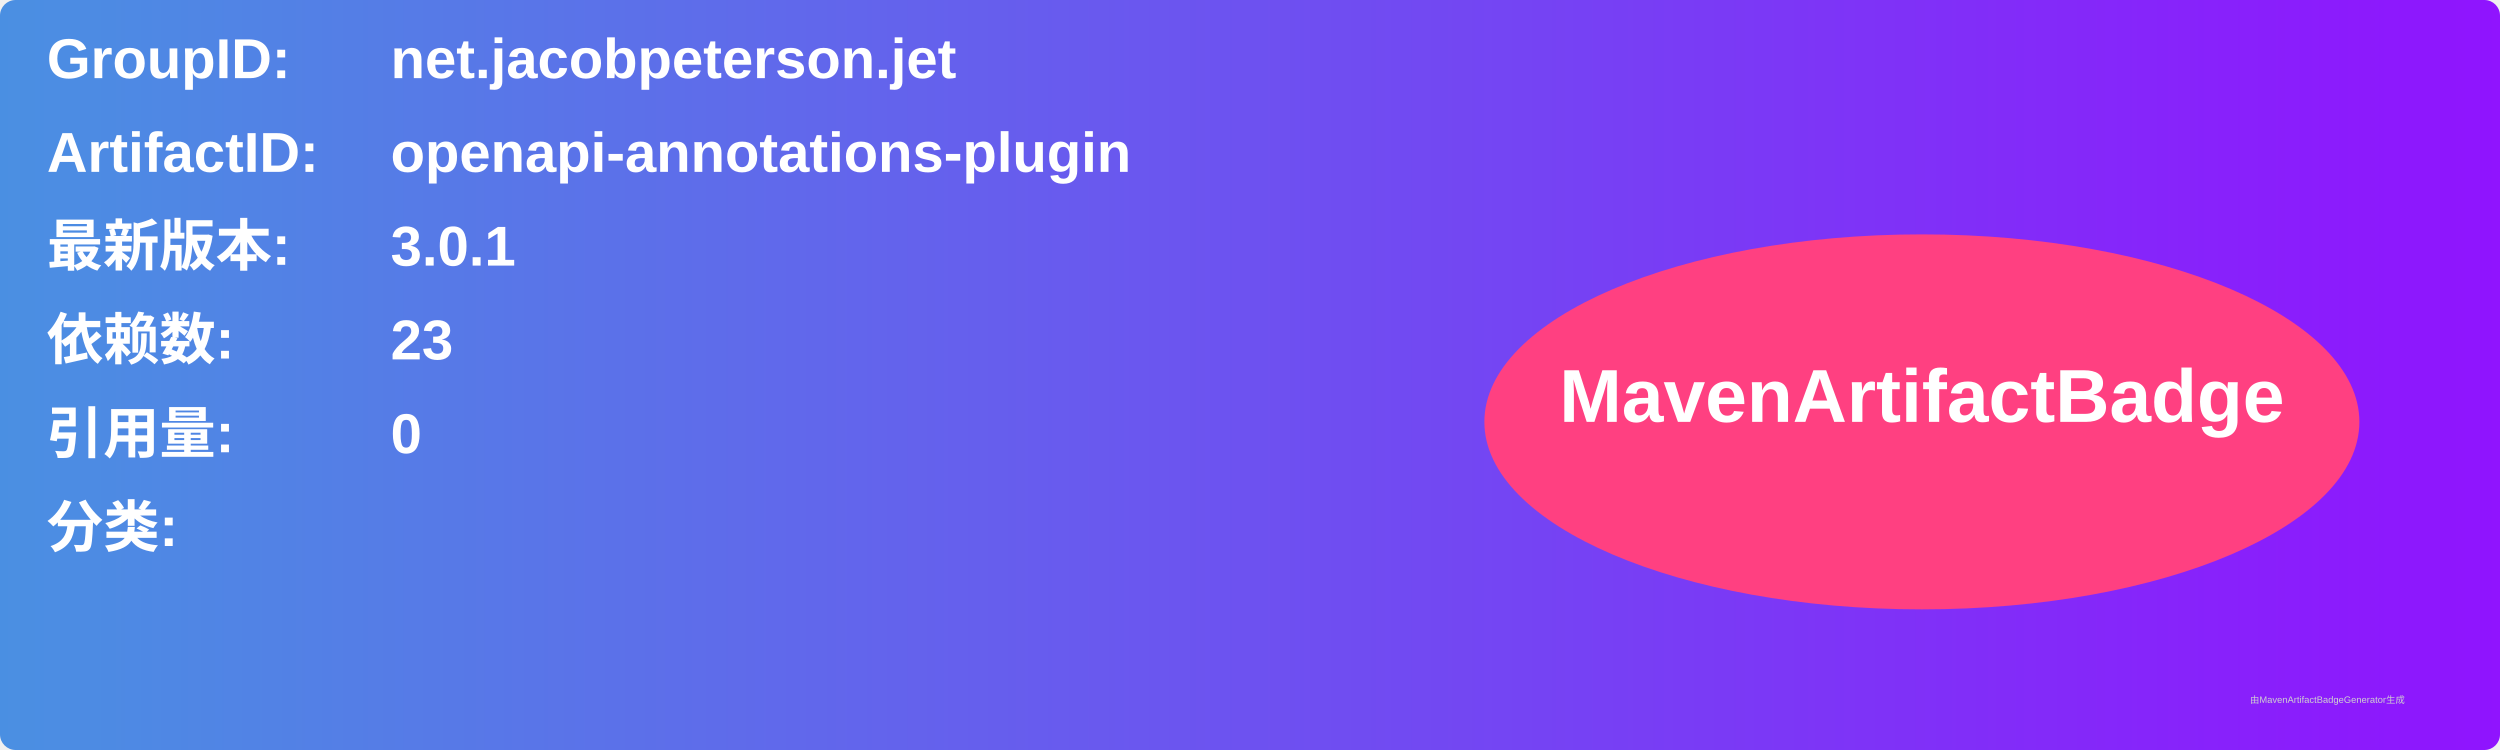
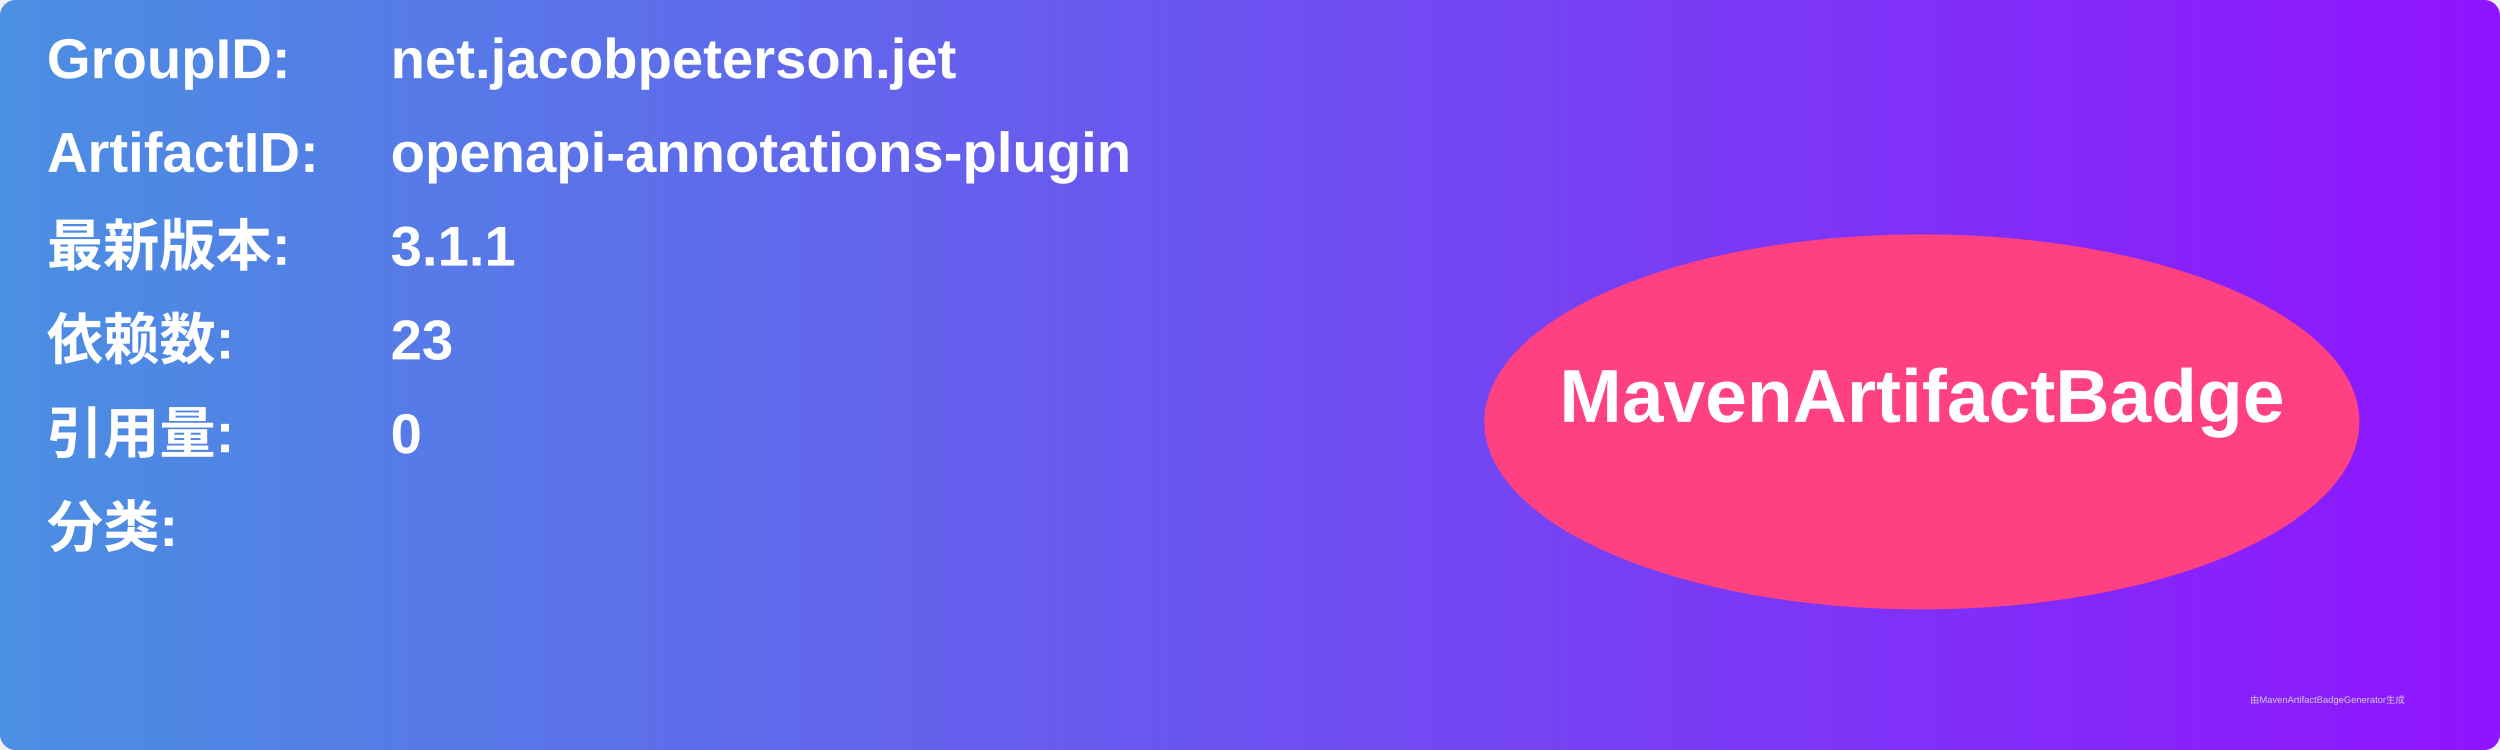
<svg xmlns="http://www.w3.org/2000/svg" width="800" height="240" viewBox="0 0 800 240">
  <linearGradient id="grad" x1="0%" y1="0%" x2="100%" y2="0%">
    <stop offset="0%" stop-color="#4a90e2" />
    <stop offset="100%" stop-color="#9013fe" />
  </linearGradient>
  <rect width="100%" height="100%" rx="5" ry="5" fill="url(#grad)" />
  <g transform="translate(15, 15)">
    <text x="0" y="10" font-family="Arial" font-size="18" fill="white" font-weight="bold" width="260">GroupID:</text>
    <text x="110" y="10" font-family="Arial" font-size="18" fill="white" font-weight="bold" width="460">net.jacobpeterson.jet</text>
    <text x="0" y="40" font-family="Arial" font-size="18" fill="white" font-weight="bold" width="260">ArtifactID:</text>
    <text x="110" y="40" font-family="Arial" font-size="18" fill="white" font-weight="bold" width="460">openapi-annotations-plugin</text>
    <text x="0" y="70" font-family="Arial" font-size="18" fill="white" font-weight="bold">最新版本:</text>
    <text x="110" y="70" font-family="Arial" font-size="18" fill="white" font-weight="bold">
-       <tspan font-weight="bold">3.0.1</tspan>
+       <tspan font-weight="bold">3.1.1</tspan>
    </text>
    <text x="0" y="100" font-family="Arial" font-size="18" fill="white" font-weight="bold">依赖数: </text>
    <text x="110" y="100" font-family="Arial" font-size="18" fill="white">
      <tspan font-weight="bold">23</tspan>
    </text>
    <text x="0" y="130" font-family="Arial" font-size="18" fill="white" font-weight="bold">引用量: </text>
    <text x="110" y="130" font-family="Arial" font-size="18" fill="white">
      <tspan font-weight="bold">0</tspan>
    </text>
    <text x="0" y="160" font-family="Arial" font-size="18" fill="white" font-weight="bold">分类:</text>
    <text x="10" y="190" font-family="Arial" font-size="10" fill="white">
      <tspan font-weight="bold" />
    </text>
    <ellipse cx="600" cy="120" rx="140" ry="60" fill="#ff4081" />
    <text x="600" y="120" text-anchor="middle" font-family="Arial" font-size="24" fill="white" font-weight="bold">MavenArtifactBadge</text>
  </g>
  <text x="720" y="225" font-family="Arial" font-size="3" fill="#d0d0d0">由MavenArtifactBadgeGenerator生成</text>
</svg>
